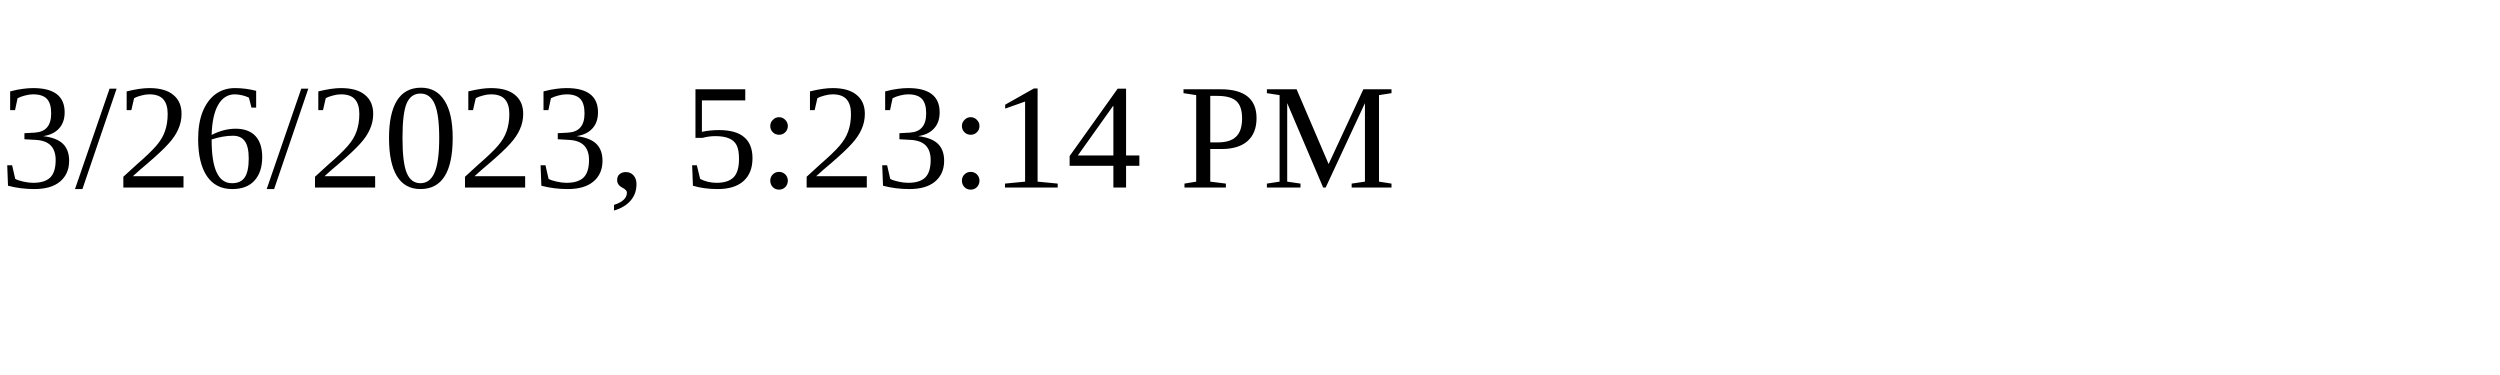
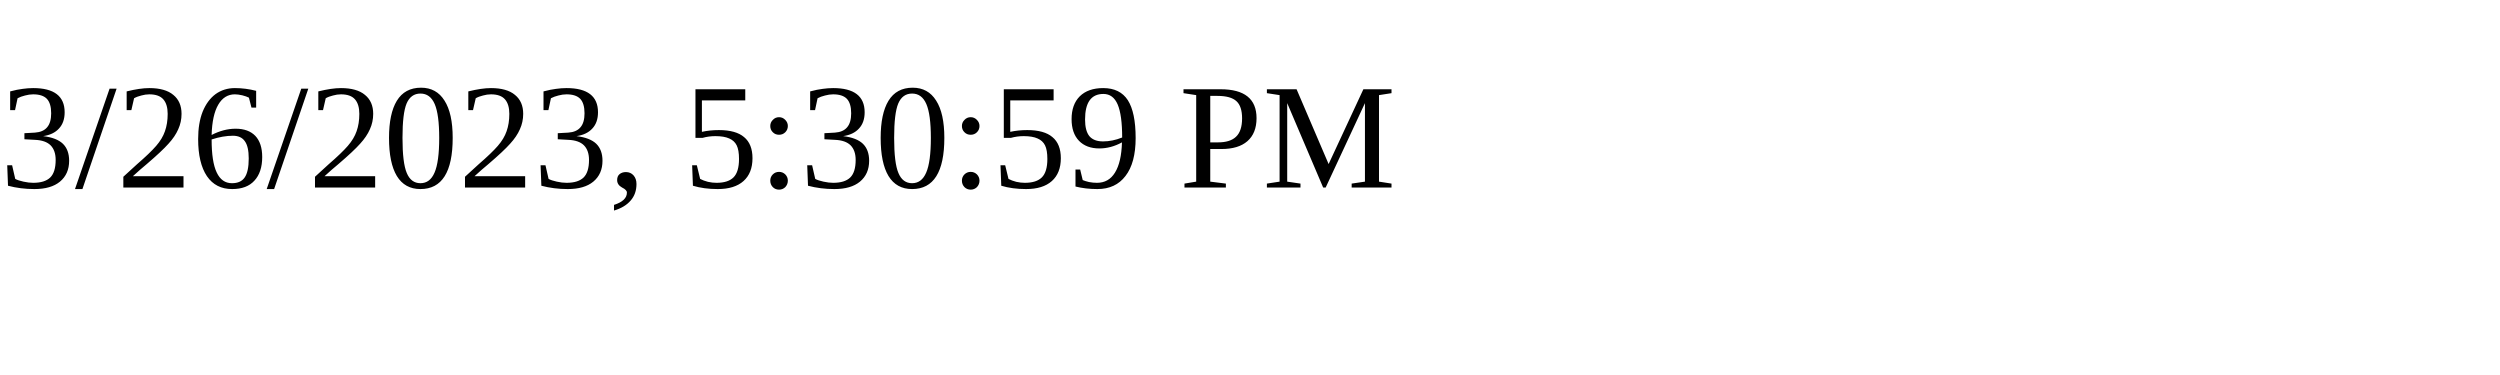
<svg xmlns="http://www.w3.org/2000/svg" height="30" width="200">
-   <text x="0" y="15">3/26/2023, 5:23:14 PM</text>
+   <text x="0" y="15">3/26/2023, 5:30:59 PM</text>
</svg>
